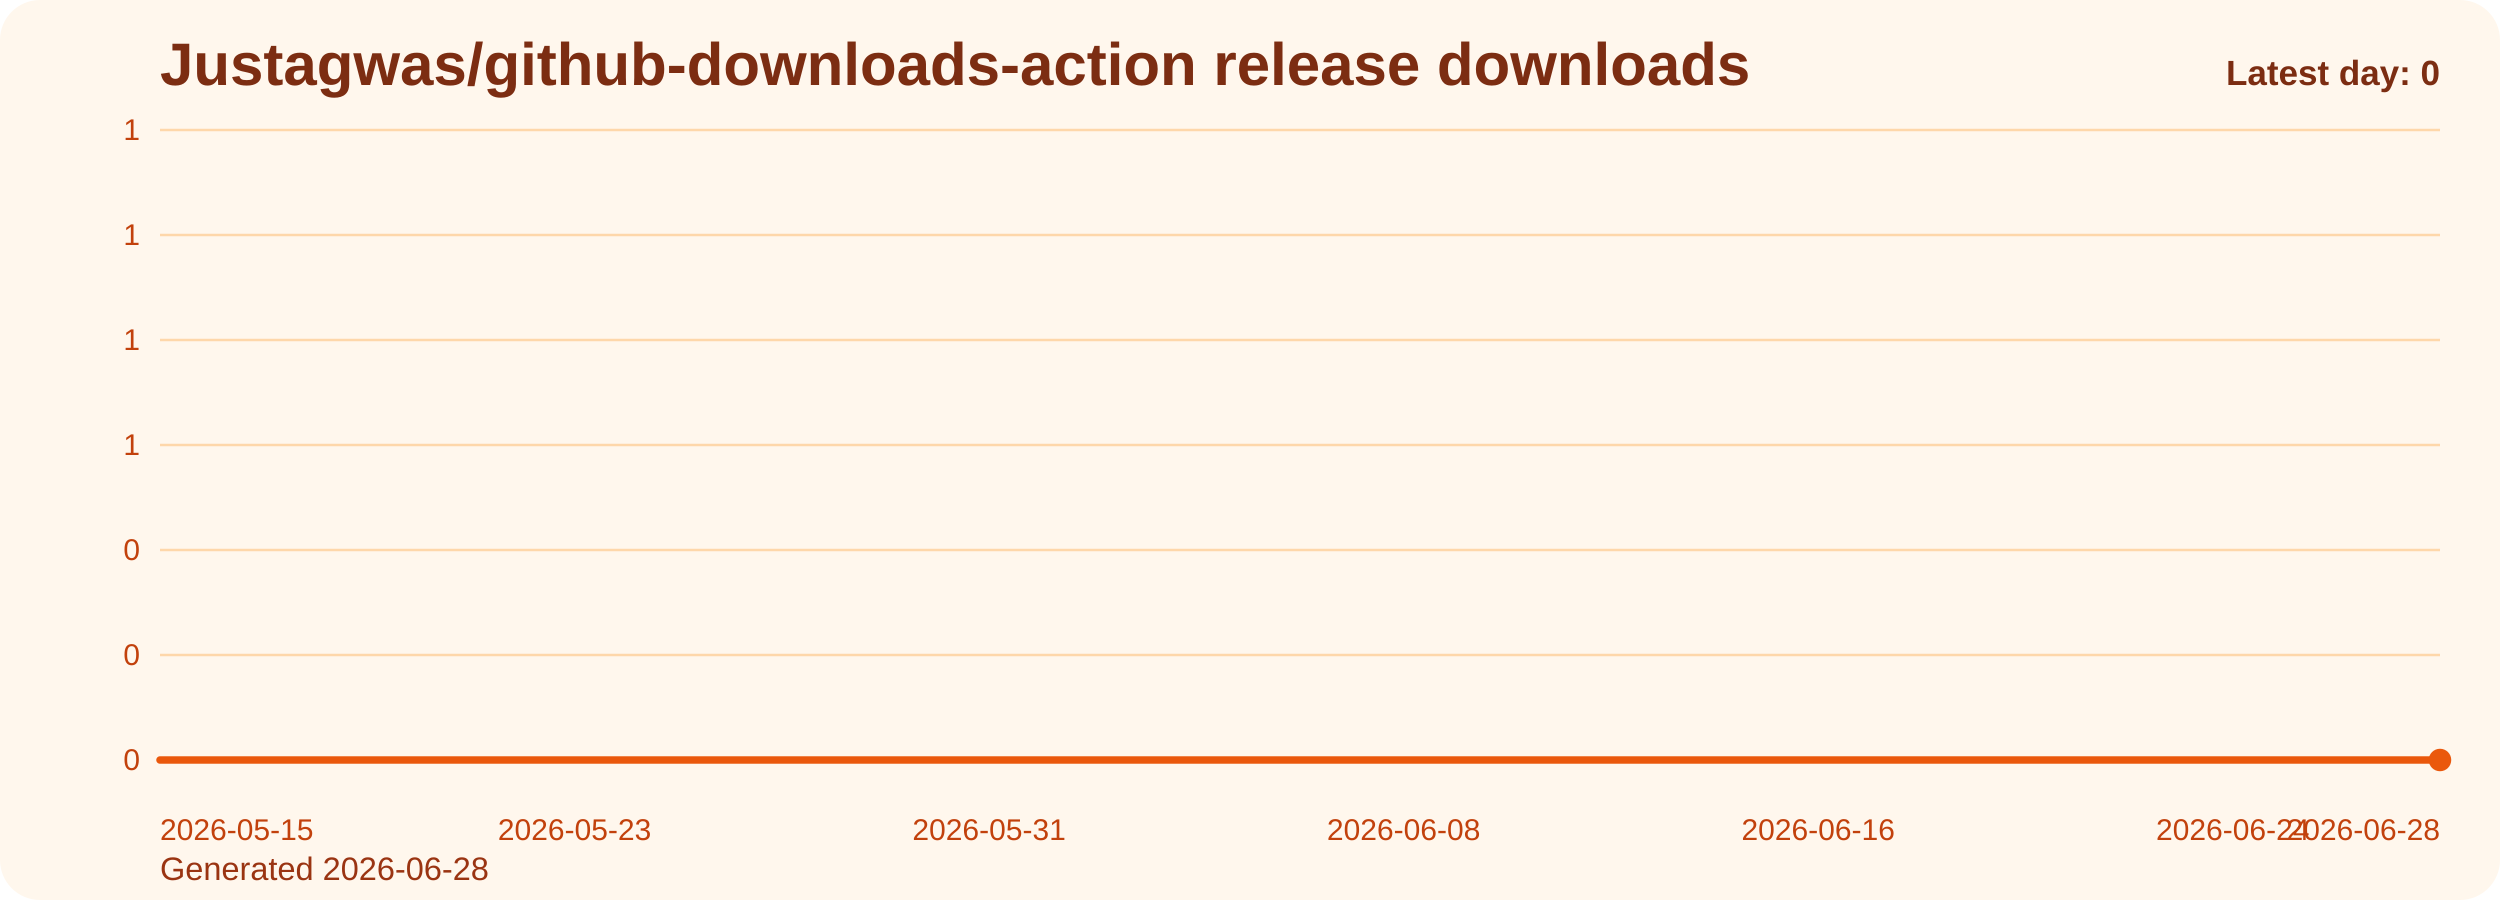
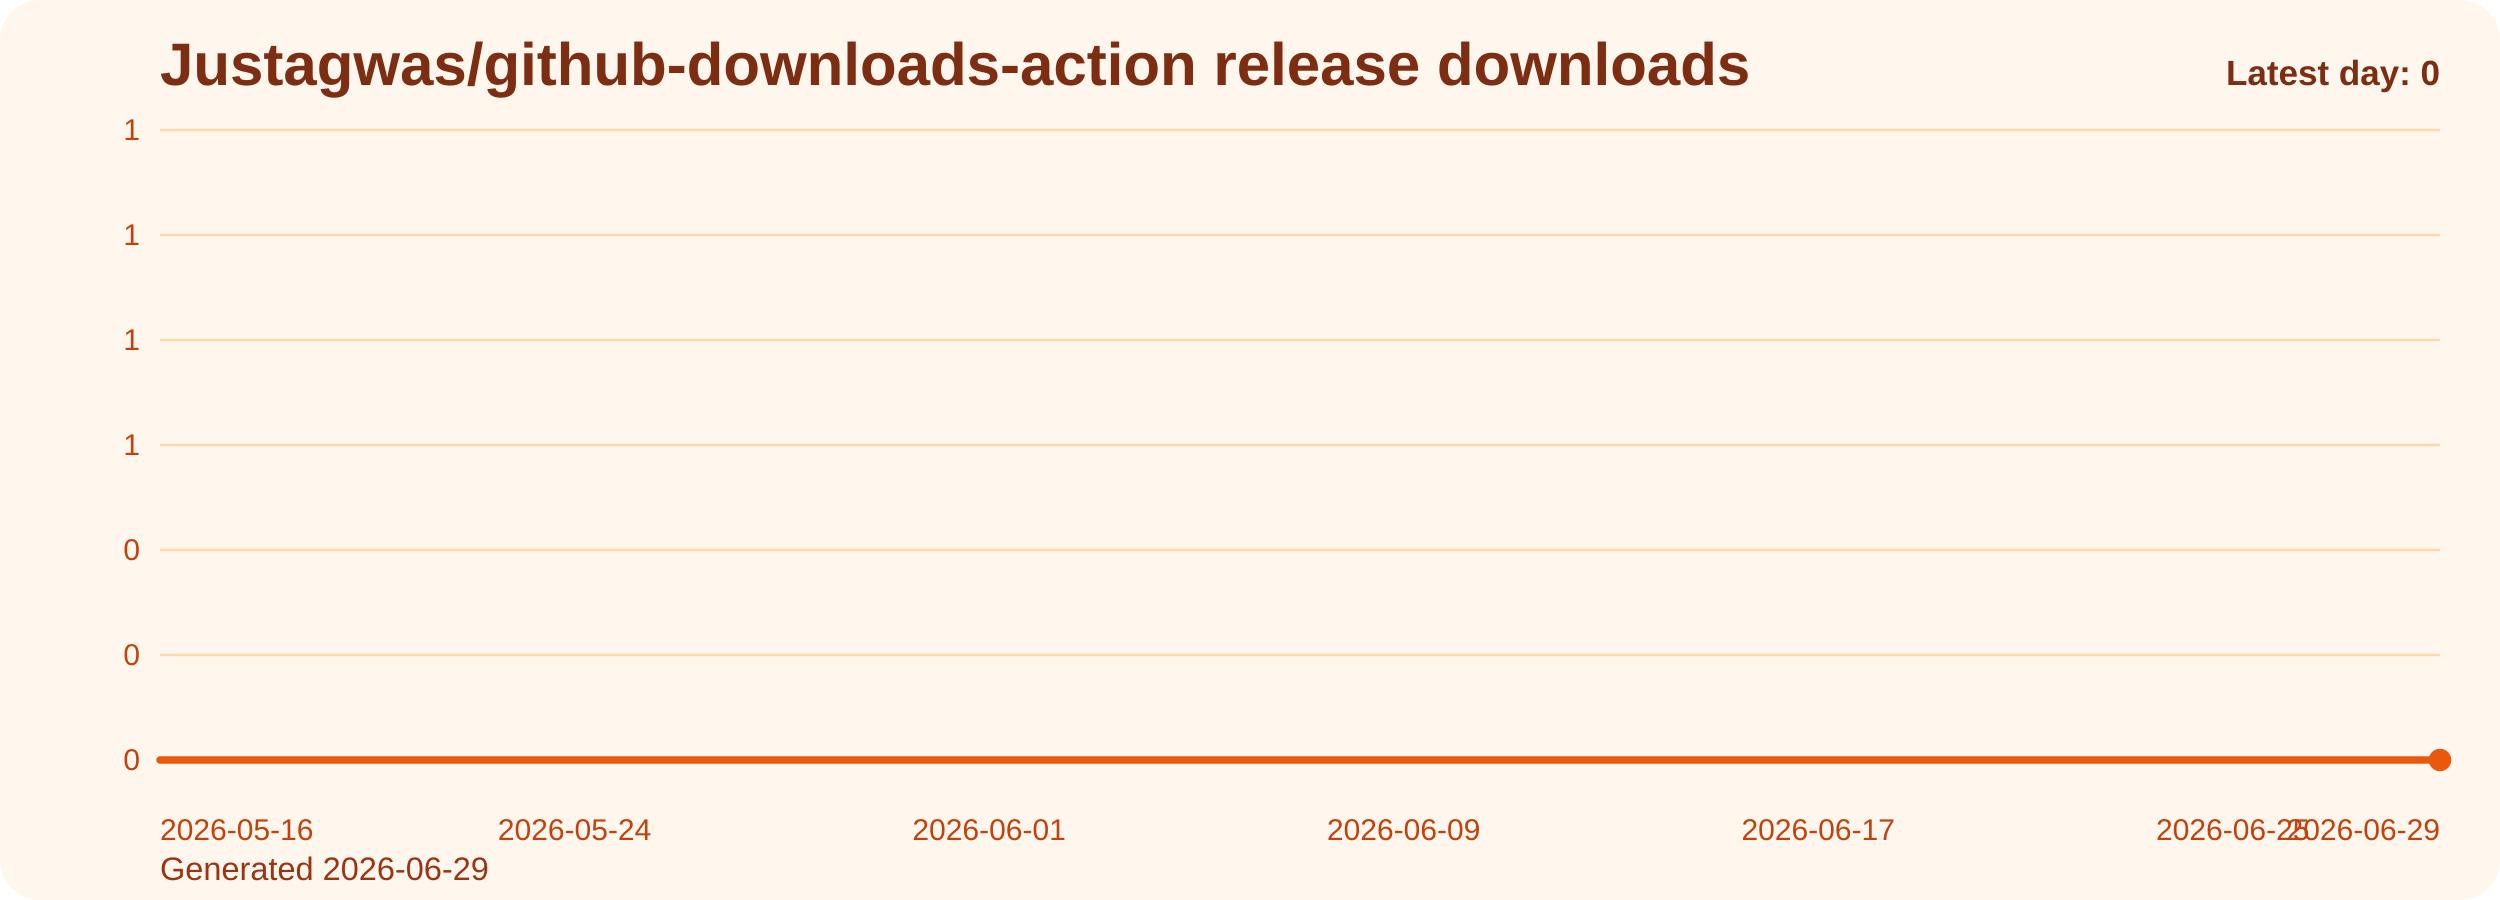
<svg xmlns="http://www.w3.org/2000/svg" viewBox="0 0 1000 360" role="img" aria-label="Justagwas/github-downloads-action release downloads chart">
  <defs>
    <linearGradient id="fill-daily-orange" x1="0" y1="0" x2="0" y2="1">
      <stop offset="0%" stop-color="#f97316" stop-opacity="0.32" />
      <stop offset="100%" stop-color="#f97316" stop-opacity="0.05" />
    </linearGradient>
    <style>
      .bg { fill: #fff7ed; }
      .title { font: 700 24px Arial, sans-serif; fill: #7c2d12; }
      .sub { font: 400 13px Arial, sans-serif; fill: #9a3412; }
      .grid { stroke: #fed7aa; stroke-width: 1; }
      .axis { font: 400 12px Arial, sans-serif; fill: #c2410c; }
      .line { fill: none; stroke: #ea580c; stroke-width: 3; stroke-linecap: round; stroke-linejoin: round; }
      .dot { fill: #ea580c; }
      .value { font: 600 11px Arial, sans-serif; fill: #9a3412; }
      .latest { font: 700 14px Arial, sans-serif; fill: #7c2d12; }
    </style>
  </defs>
  <rect class="bg" x="0" y="0" width="1000" height="360" rx="16" />
  <text class="title" x="64" y="34">Justagwas/github-downloads-action release downloads</text>
-   <text class="sub" x="64" y="352">Generated 2026-06-28</text>
+   <text class="sub" x="64" y="352">Generated 2026-06-29</text>
  <line x1="64" y1="52.00" x2="976" y2="52.00" class="grid" />
  <text x="56" y="56.00" text-anchor="end" class="axis">1</text>
  <line x1="64" y1="94.00" x2="976" y2="94.00" class="grid" />
  <text x="56" y="98.00" text-anchor="end" class="axis">1</text>
  <line x1="64" y1="136.00" x2="976" y2="136.00" class="grid" />
  <text x="56" y="140.00" text-anchor="end" class="axis">1</text>
  <line x1="64" y1="178.00" x2="976" y2="178.00" class="grid" />
  <text x="56" y="182.00" text-anchor="end" class="axis">1</text>
  <line x1="64" y1="220.00" x2="976" y2="220.00" class="grid" />
  <text x="56" y="224.00" text-anchor="end" class="axis">0</text>
  <line x1="64" y1="262.00" x2="976" y2="262.00" class="grid" />
  <text x="56" y="266.00" text-anchor="end" class="axis">0</text>
  <line x1="64" y1="304.00" x2="976" y2="304.00" class="grid" />
  <text x="56" y="308.00" text-anchor="end" class="axis">0</text>
  <path d="M 64.00 304 L 64.00 304.00 L 84.73 304.00 L 105.45 304.00 L 126.18 304.00 L 146.91 304.00 L 167.64 304.00 L 188.36 304.00 L 209.09 304.00 L 229.82 304.00 L 250.55 304.00 L 271.27 304.00 L 292.00 304.00 L 312.73 304.00 L 333.45 304.00 L 354.18 304.00 L 374.91 304.00 L 395.64 304.00 L 416.36 304.00 L 437.09 304.00 L 457.82 304.00 L 478.55 304.00 L 499.27 304.00 L 520.00 304.00 L 540.73 304.00 L 561.45 304.00 L 582.18 304.00 L 602.91 304.00 L 623.64 304.00 L 644.36 304.00 L 665.09 304.00 L 685.82 304.00 L 706.55 304.00 L 727.27 304.00 L 748.00 304.00 L 768.73 304.00 L 789.45 304.00 L 810.18 304.00 L 830.91 304.00 L 851.64 304.00 L 872.36 304.00 L 893.09 304.00 L 913.82 304.00 L 934.55 304.00 L 955.27 304.00 L 976.00 304.00 L 976.00 304 Z" fill="url(#fill-daily-orange)" />
  <polyline class="line" points="64.00,304.00 84.73,304.00 105.45,304.00 126.18,304.00 146.91,304.00 167.64,304.00 188.36,304.00 209.09,304.00 229.82,304.00 250.55,304.00 271.27,304.00 292.00,304.00 312.73,304.00 333.45,304.00 354.18,304.00 374.91,304.00 395.64,304.00 416.36,304.00 437.09,304.00 457.82,304.00 478.55,304.00 499.27,304.00 520.00,304.00 540.73,304.00 561.45,304.00 582.18,304.00 602.91,304.00 623.64,304.00 644.36,304.00 665.09,304.00 685.82,304.00 706.55,304.00 727.27,304.00 748.00,304.00 768.73,304.00 789.45,304.00 810.18,304.00 830.91,304.00 851.64,304.00 872.36,304.00 893.09,304.00 913.82,304.00 934.55,304.00 955.27,304.00 976.00,304.00" />
  <circle class="dot" cx="976.00" cy="304.00" r="4.5" />
-   <text class="axis" x="64.00" y="336" text-anchor="start">2026-05-15</text>
-   <text class="axis" x="229.82" y="336" text-anchor="middle">2026-05-23</text>
-   <text class="axis" x="395.64" y="336" text-anchor="middle">2026-05-31</text>
-   <text class="axis" x="561.45" y="336" text-anchor="middle">2026-06-08</text>
-   <text class="axis" x="727.27" y="336" text-anchor="middle">2026-06-16</text>
-   <text class="axis" x="893.09" y="336" text-anchor="middle">2026-06-24</text>
-   <text class="axis" x="976.00" y="336" text-anchor="end">2026-06-28</text>
+   <text class="axis" x="64.00" y="336" text-anchor="start">2026-05-16</text>
+   <text class="axis" x="229.82" y="336" text-anchor="middle">2026-05-24</text>
+   <text class="axis" x="395.64" y="336" text-anchor="middle">2026-06-01</text>
+   <text class="axis" x="561.45" y="336" text-anchor="middle">2026-06-09</text>
+   <text class="axis" x="727.27" y="336" text-anchor="middle">2026-06-17</text>
+   <text class="axis" x="893.09" y="336" text-anchor="middle">2026-06-25</text>
+   <text class="axis" x="976.00" y="336" text-anchor="end">2026-06-29</text>
  <text class="latest" x="976" y="34" text-anchor="end">Latest day: 0</text>
</svg>
